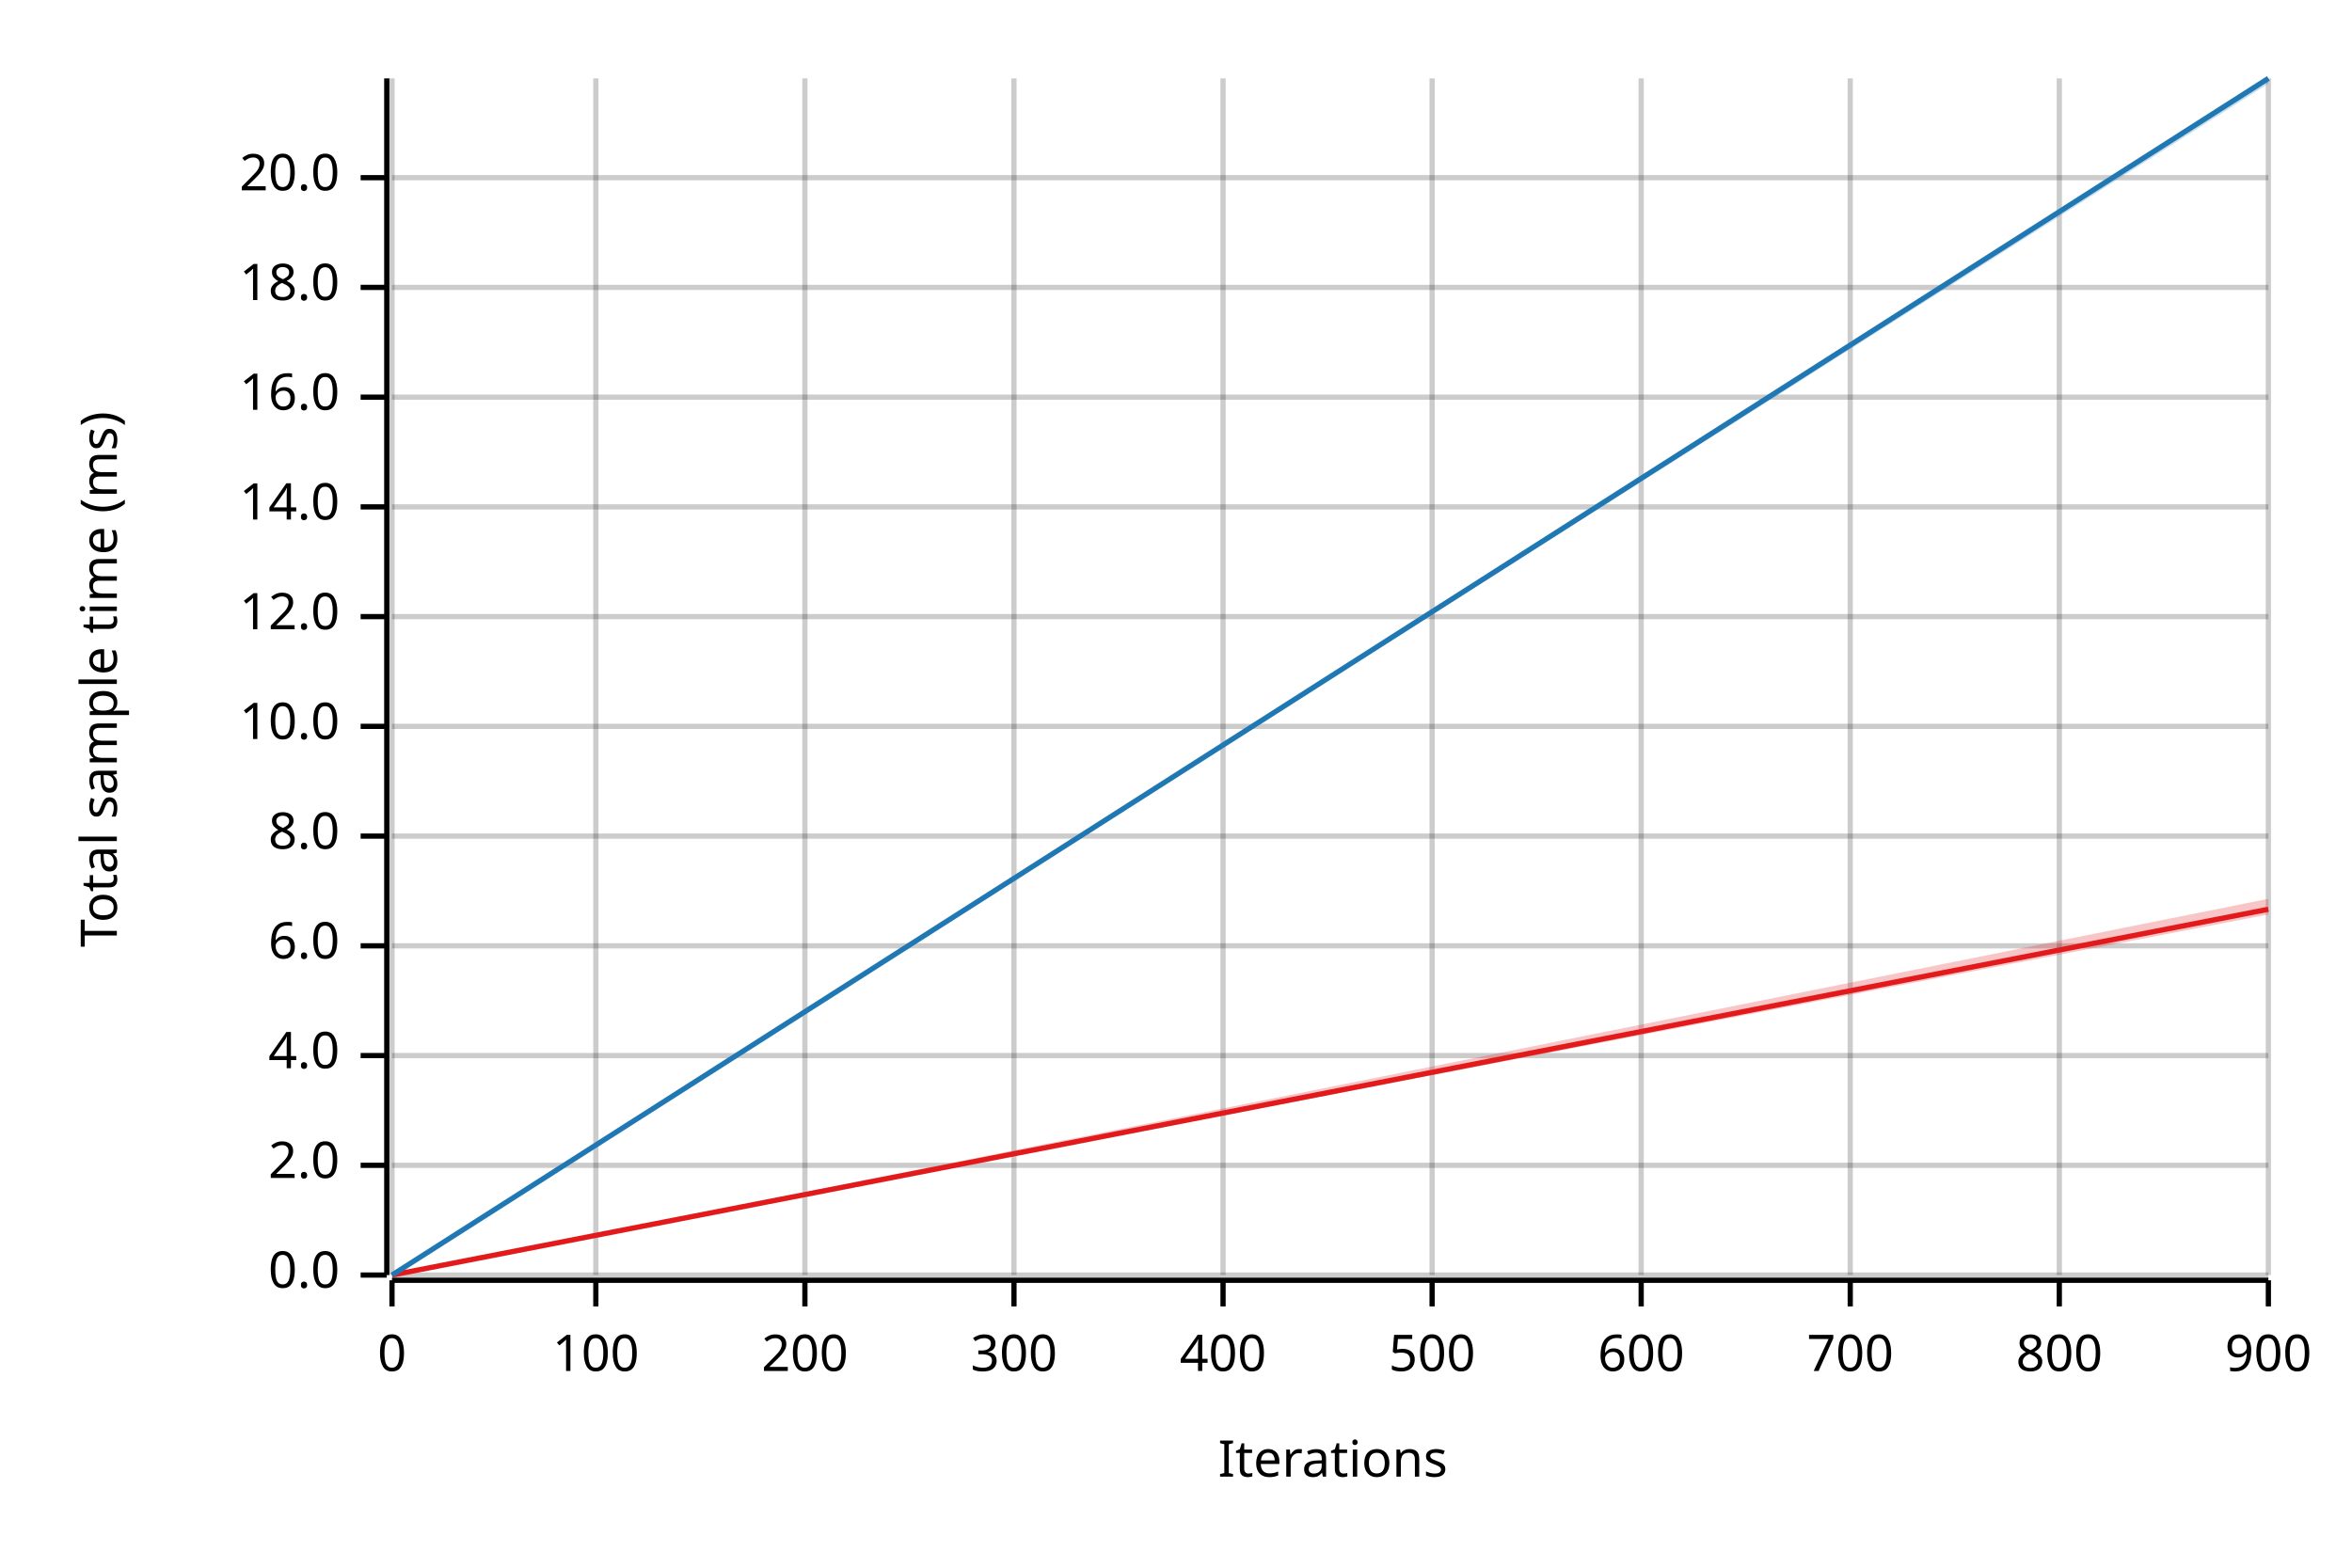
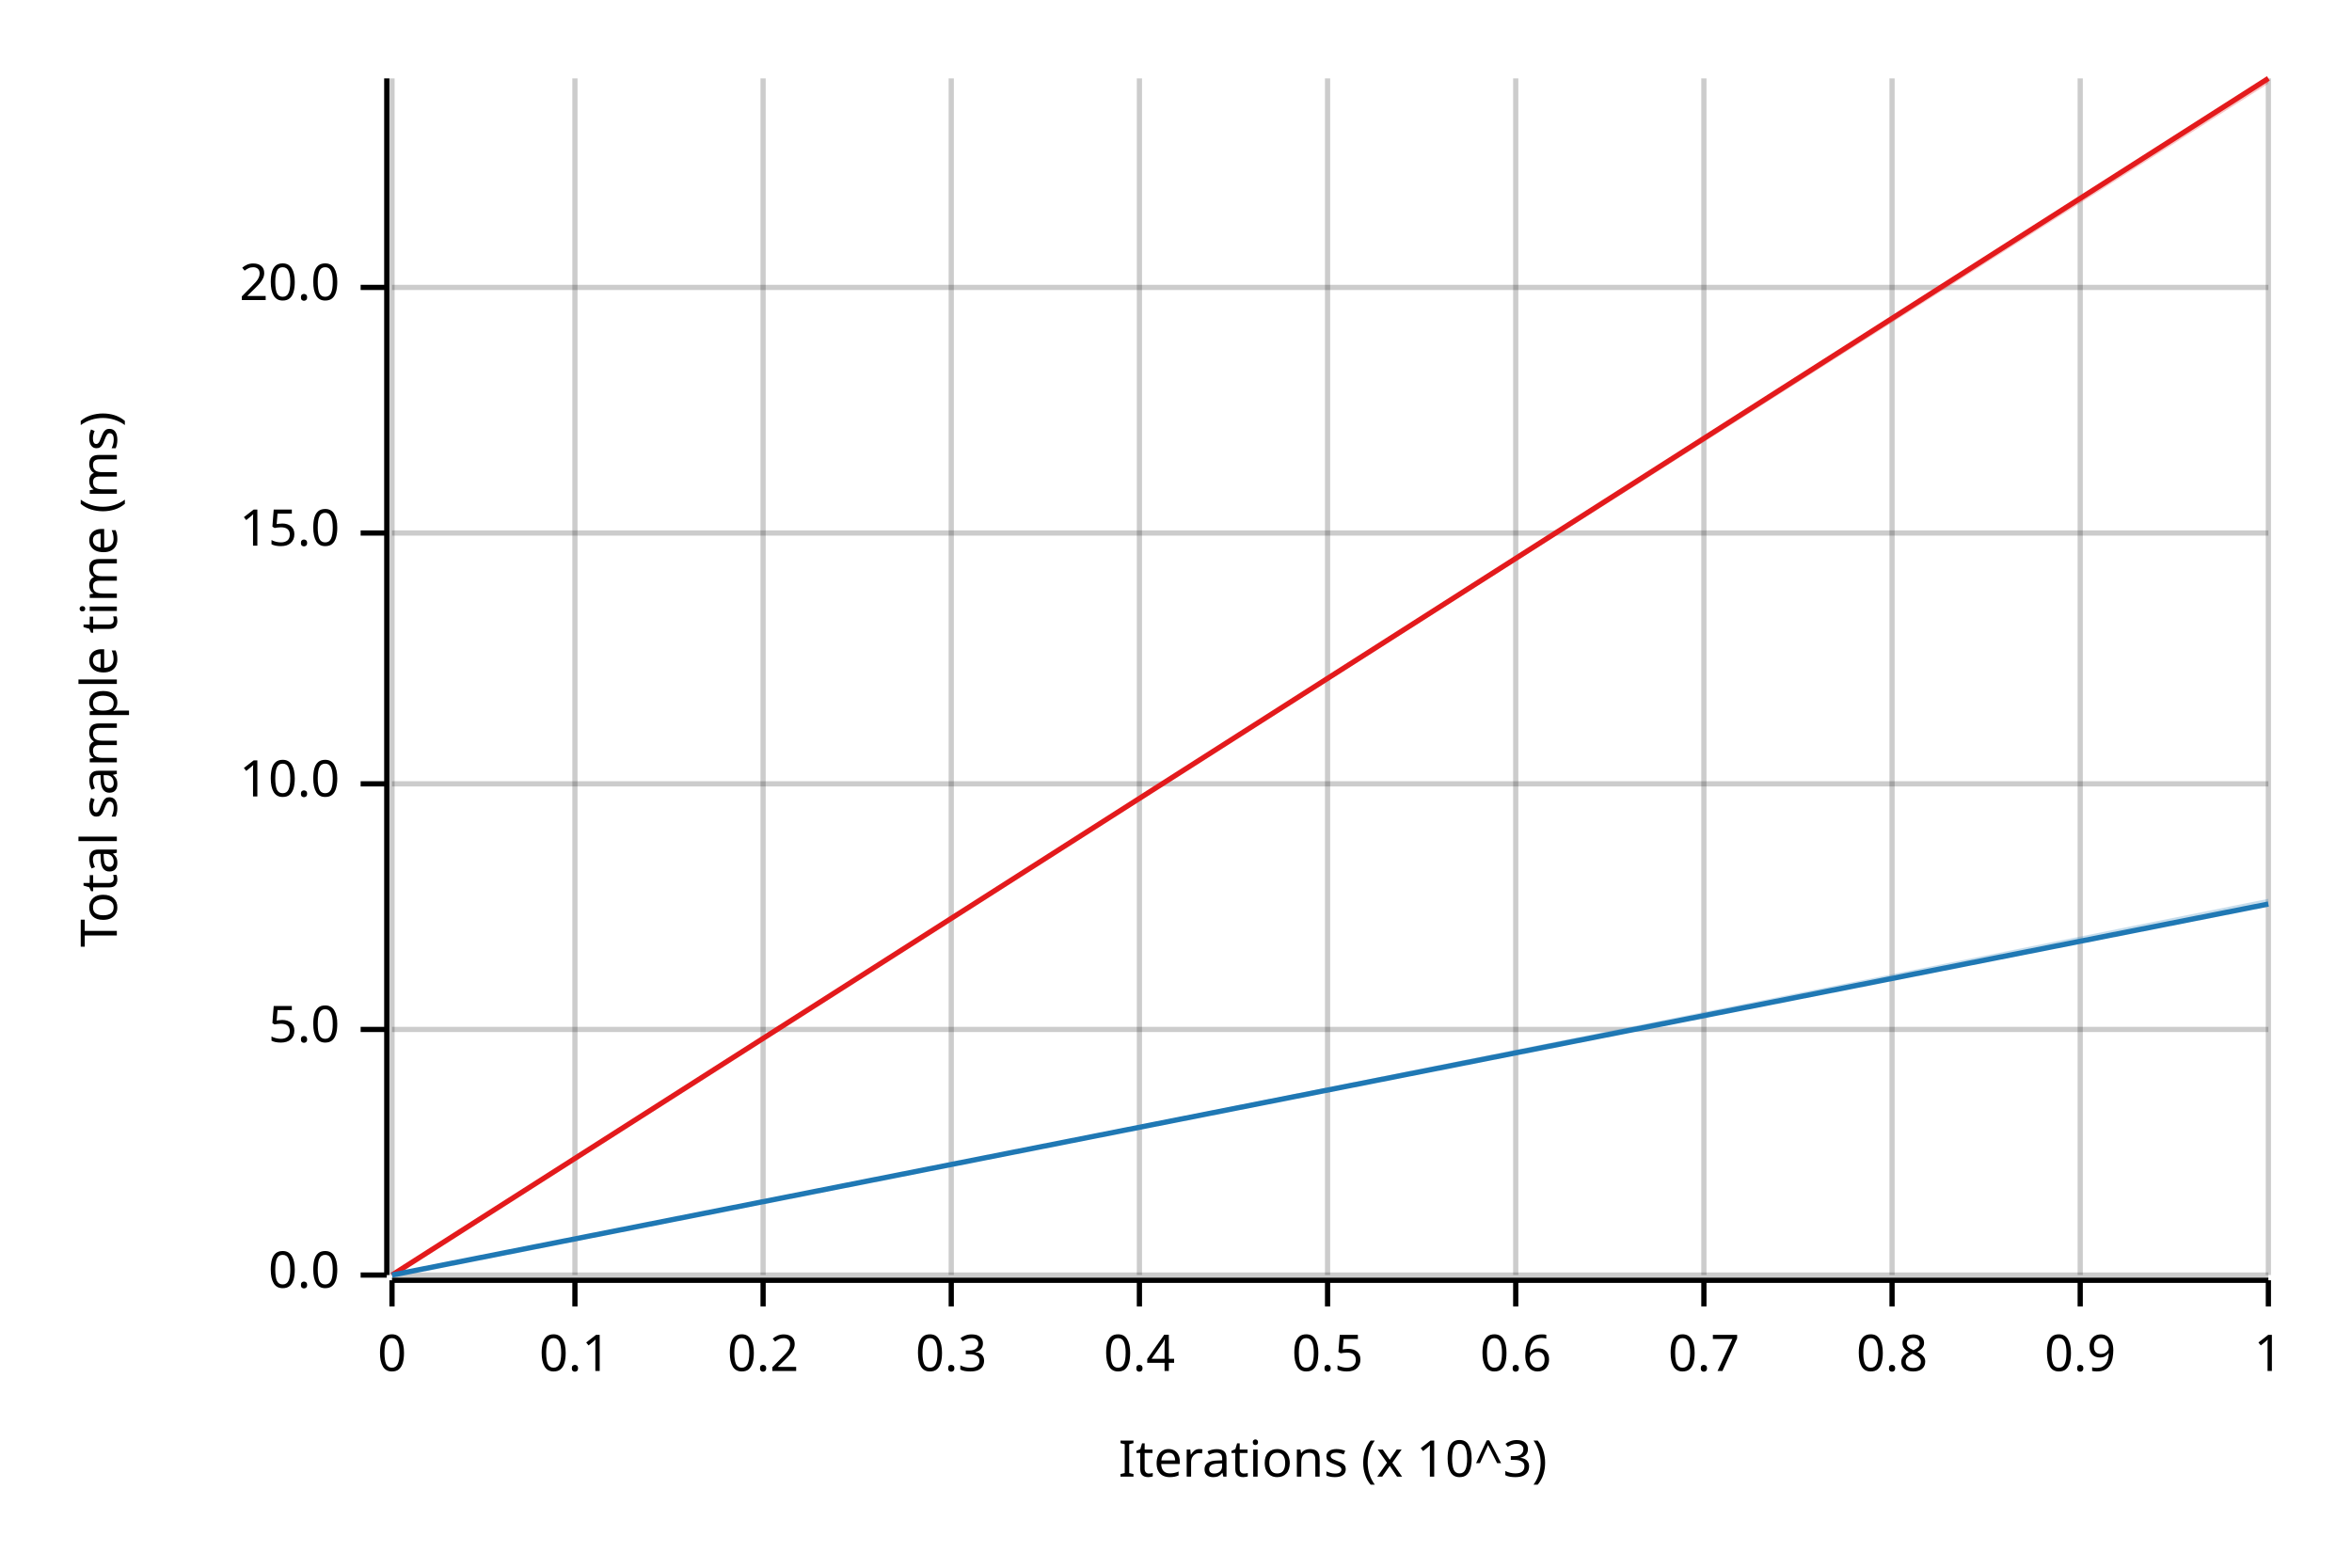
<svg xmlns="http://www.w3.org/2000/svg" width="450" height="300" viewBox="0 0 450 300">
  <text x="15" y="130" dy="0.76em" text-anchor="middle" font-family="sans-serif" font-size="9.677" opacity="1" fill="#000000" transform="rotate(270, 15, 130)">
Total sample time (ms)
</text>
  <text x="255" y="285" dy="-0.5ex" text-anchor="middle" font-family="sans-serif" font-size="9.677" opacity="1" fill="#000000">
- Iterations
+ Iterations (x 10^3)
</text>
  <line opacity="0.2" stroke="#000000" stroke-width="1" x1="75" y1="244" x2="75" y2="15" />
-   <line opacity="0.2" stroke="#000000" stroke-width="1" x1="114" y1="244" x2="114" y2="15" />
-   <line opacity="0.2" stroke="#000000" stroke-width="1" x1="154" y1="244" x2="154" y2="15" />
-   <line opacity="0.2" stroke="#000000" stroke-width="1" x1="194" y1="244" x2="194" y2="15" />
-   <line opacity="0.2" stroke="#000000" stroke-width="1" x1="234" y1="244" x2="234" y2="15" />
-   <line opacity="0.2" stroke="#000000" stroke-width="1" x1="274" y1="244" x2="274" y2="15" />
-   <line opacity="0.2" stroke="#000000" stroke-width="1" x1="314" y1="244" x2="314" y2="15" />
-   <line opacity="0.2" stroke="#000000" stroke-width="1" x1="354" y1="244" x2="354" y2="15" />
-   <line opacity="0.2" stroke="#000000" stroke-width="1" x1="394" y1="244" x2="394" y2="15" />
+   <line opacity="0.2" stroke="#000000" stroke-width="1" x1="110" y1="244" x2="110" y2="15" />
+   <line opacity="0.2" stroke="#000000" stroke-width="1" x1="146" y1="244" x2="146" y2="15" />
+   <line opacity="0.2" stroke="#000000" stroke-width="1" x1="182" y1="244" x2="182" y2="15" />
+   <line opacity="0.2" stroke="#000000" stroke-width="1" x1="218" y1="244" x2="218" y2="15" />
+   <line opacity="0.2" stroke="#000000" stroke-width="1" x1="254" y1="244" x2="254" y2="15" />
+   <line opacity="0.2" stroke="#000000" stroke-width="1" x1="290" y1="244" x2="290" y2="15" />
+   <line opacity="0.2" stroke="#000000" stroke-width="1" x1="326" y1="244" x2="326" y2="15" />
+   <line opacity="0.2" stroke="#000000" stroke-width="1" x1="362" y1="244" x2="362" y2="15" />
+   <line opacity="0.2" stroke="#000000" stroke-width="1" x1="398" y1="244" x2="398" y2="15" />
  <line opacity="0.2" stroke="#000000" stroke-width="1" x1="434" y1="244" x2="434" y2="15" />
  <line opacity="0.2" stroke="#000000" stroke-width="1" x1="75" y1="244" x2="434" y2="244" />
-   <line opacity="0.2" stroke="#000000" stroke-width="1" x1="75" y1="223" x2="434" y2="223" />
-   <line opacity="0.2" stroke="#000000" stroke-width="1" x1="75" y1="202" x2="434" y2="202" />
-   <line opacity="0.2" stroke="#000000" stroke-width="1" x1="75" y1="181" x2="434" y2="181" />
-   <line opacity="0.2" stroke="#000000" stroke-width="1" x1="75" y1="160" x2="434" y2="160" />
-   <line opacity="0.2" stroke="#000000" stroke-width="1" x1="75" y1="139" x2="434" y2="139" />
-   <line opacity="0.2" stroke="#000000" stroke-width="1" x1="75" y1="118" x2="434" y2="118" />
-   <line opacity="0.2" stroke="#000000" stroke-width="1" x1="75" y1="97" x2="434" y2="97" />
-   <line opacity="0.2" stroke="#000000" stroke-width="1" x1="75" y1="76" x2="434" y2="76" />
+   <line opacity="0.2" stroke="#000000" stroke-width="1" x1="75" y1="197" x2="434" y2="197" />
+   <line opacity="0.2" stroke="#000000" stroke-width="1" x1="75" y1="150" x2="434" y2="150" />
+   <line opacity="0.2" stroke="#000000" stroke-width="1" x1="75" y1="102" x2="434" y2="102" />
  <line opacity="0.2" stroke="#000000" stroke-width="1" x1="75" y1="55" x2="434" y2="55" />
-   <line opacity="0.2" stroke="#000000" stroke-width="1" x1="75" y1="34" x2="434" y2="34" />
  <polyline fill="none" opacity="1" stroke="#000000" stroke-width="1" points="74,15 74,244 " />
  <text x="65" y="244" dy="0.5ex" text-anchor="end" font-family="sans-serif" font-size="9.677" opacity="1" fill="#000000">
0.0
</text>
  <polyline fill="none" opacity="1" stroke="#000000" stroke-width="1" points="69,244 74,244 " />
-   <text x="65" y="223" dy="0.5ex" text-anchor="end" font-family="sans-serif" font-size="9.677" opacity="1" fill="#000000">
- 2.0
+   <text x="65" y="197" dy="0.5ex" text-anchor="end" font-family="sans-serif" font-size="9.677" opacity="1" fill="#000000">
+ 5.0
</text>
-   <polyline fill="none" opacity="1" stroke="#000000" stroke-width="1" points="69,223 74,223 " />
-   <text x="65" y="202" dy="0.5ex" text-anchor="end" font-family="sans-serif" font-size="9.677" opacity="1" fill="#000000">
- 4.0
- </text>
-   <polyline fill="none" opacity="1" stroke="#000000" stroke-width="1" points="69,202 74,202 " />
-   <text x="65" y="181" dy="0.5ex" text-anchor="end" font-family="sans-serif" font-size="9.677" opacity="1" fill="#000000">
- 6.0
- </text>
-   <polyline fill="none" opacity="1" stroke="#000000" stroke-width="1" points="69,181 74,181 " />
-   <text x="65" y="160" dy="0.5ex" text-anchor="end" font-family="sans-serif" font-size="9.677" opacity="1" fill="#000000">
- 8.0
- </text>
-   <polyline fill="none" opacity="1" stroke="#000000" stroke-width="1" points="69,160 74,160 " />
-   <text x="65" y="139" dy="0.5ex" text-anchor="end" font-family="sans-serif" font-size="9.677" opacity="1" fill="#000000">
+   <polyline fill="none" opacity="1" stroke="#000000" stroke-width="1" points="69,197 74,197 " />
+   <text x="65" y="150" dy="0.5ex" text-anchor="end" font-family="sans-serif" font-size="9.677" opacity="1" fill="#000000">
10.0
</text>
-   <polyline fill="none" opacity="1" stroke="#000000" stroke-width="1" points="69,139 74,139 " />
-   <text x="65" y="118" dy="0.5ex" text-anchor="end" font-family="sans-serif" font-size="9.677" opacity="1" fill="#000000">
- 12.0
+   <polyline fill="none" opacity="1" stroke="#000000" stroke-width="1" points="69,150 74,150 " />
+   <text x="65" y="102" dy="0.5ex" text-anchor="end" font-family="sans-serif" font-size="9.677" opacity="1" fill="#000000">
+ 15.0
</text>
-   <polyline fill="none" opacity="1" stroke="#000000" stroke-width="1" points="69,118 74,118 " />
-   <text x="65" y="97" dy="0.5ex" text-anchor="end" font-family="sans-serif" font-size="9.677" opacity="1" fill="#000000">
- 14.0
- </text>
-   <polyline fill="none" opacity="1" stroke="#000000" stroke-width="1" points="69,97 74,97 " />
-   <text x="65" y="76" dy="0.5ex" text-anchor="end" font-family="sans-serif" font-size="9.677" opacity="1" fill="#000000">
- 16.0
- </text>
-   <polyline fill="none" opacity="1" stroke="#000000" stroke-width="1" points="69,76 74,76 " />
+   <polyline fill="none" opacity="1" stroke="#000000" stroke-width="1" points="69,102 74,102 " />
  <text x="65" y="55" dy="0.5ex" text-anchor="end" font-family="sans-serif" font-size="9.677" opacity="1" fill="#000000">
- 18.0
+ 20.0
</text>
  <polyline fill="none" opacity="1" stroke="#000000" stroke-width="1" points="69,55 74,55 " />
-   <text x="65" y="34" dy="0.5ex" text-anchor="end" font-family="sans-serif" font-size="9.677" opacity="1" fill="#000000">
- 20.0
- </text>
-   <polyline fill="none" opacity="1" stroke="#000000" stroke-width="1" points="69,34 74,34 " />
  <polyline fill="none" opacity="1" stroke="#000000" stroke-width="1" points="75,245 434,245 " />
  <text x="75" y="255" dy="0.76em" text-anchor="middle" font-family="sans-serif" font-size="9.677" opacity="1" fill="#000000">
0
</text>
  <polyline fill="none" opacity="1" stroke="#000000" stroke-width="1" points="75,245 75,250 " />
-   <text x="114" y="255" dy="0.76em" text-anchor="middle" font-family="sans-serif" font-size="9.677" opacity="1" fill="#000000">
- 100
+   <text x="110" y="255" dy="0.76em" text-anchor="middle" font-family="sans-serif" font-size="9.677" opacity="1" fill="#000000">
+ 0.1
</text>
-   <polyline fill="none" opacity="1" stroke="#000000" stroke-width="1" points="114,245 114,250 " />
-   <text x="154" y="255" dy="0.76em" text-anchor="middle" font-family="sans-serif" font-size="9.677" opacity="1" fill="#000000">
- 200
+   <polyline fill="none" opacity="1" stroke="#000000" stroke-width="1" points="110,245 110,250 " />
+   <text x="146" y="255" dy="0.76em" text-anchor="middle" font-family="sans-serif" font-size="9.677" opacity="1" fill="#000000">
+ 0.2
</text>
-   <polyline fill="none" opacity="1" stroke="#000000" stroke-width="1" points="154,245 154,250 " />
-   <text x="194" y="255" dy="0.76em" text-anchor="middle" font-family="sans-serif" font-size="9.677" opacity="1" fill="#000000">
- 300
+   <polyline fill="none" opacity="1" stroke="#000000" stroke-width="1" points="146,245 146,250 " />
+   <text x="182" y="255" dy="0.76em" text-anchor="middle" font-family="sans-serif" font-size="9.677" opacity="1" fill="#000000">
+ 0.3
</text>
-   <polyline fill="none" opacity="1" stroke="#000000" stroke-width="1" points="194,245 194,250 " />
-   <text x="234" y="255" dy="0.76em" text-anchor="middle" font-family="sans-serif" font-size="9.677" opacity="1" fill="#000000">
- 400
+   <polyline fill="none" opacity="1" stroke="#000000" stroke-width="1" points="182,245 182,250 " />
+   <text x="218" y="255" dy="0.76em" text-anchor="middle" font-family="sans-serif" font-size="9.677" opacity="1" fill="#000000">
+ 0.4
</text>
-   <polyline fill="none" opacity="1" stroke="#000000" stroke-width="1" points="234,245 234,250 " />
-   <text x="274" y="255" dy="0.76em" text-anchor="middle" font-family="sans-serif" font-size="9.677" opacity="1" fill="#000000">
- 500
+   <polyline fill="none" opacity="1" stroke="#000000" stroke-width="1" points="218,245 218,250 " />
+   <text x="254" y="255" dy="0.76em" text-anchor="middle" font-family="sans-serif" font-size="9.677" opacity="1" fill="#000000">
+ 0.5
</text>
-   <polyline fill="none" opacity="1" stroke="#000000" stroke-width="1" points="274,245 274,250 " />
-   <text x="314" y="255" dy="0.76em" text-anchor="middle" font-family="sans-serif" font-size="9.677" opacity="1" fill="#000000">
- 600
+   <polyline fill="none" opacity="1" stroke="#000000" stroke-width="1" points="254,245 254,250 " />
+   <text x="290" y="255" dy="0.76em" text-anchor="middle" font-family="sans-serif" font-size="9.677" opacity="1" fill="#000000">
+ 0.6
</text>
-   <polyline fill="none" opacity="1" stroke="#000000" stroke-width="1" points="314,245 314,250 " />
-   <text x="354" y="255" dy="0.76em" text-anchor="middle" font-family="sans-serif" font-size="9.677" opacity="1" fill="#000000">
- 700
+   <polyline fill="none" opacity="1" stroke="#000000" stroke-width="1" points="290,245 290,250 " />
+   <text x="326" y="255" dy="0.76em" text-anchor="middle" font-family="sans-serif" font-size="9.677" opacity="1" fill="#000000">
+ 0.7
</text>
-   <polyline fill="none" opacity="1" stroke="#000000" stroke-width="1" points="354,245 354,250 " />
-   <text x="394" y="255" dy="0.76em" text-anchor="middle" font-family="sans-serif" font-size="9.677" opacity="1" fill="#000000">
- 800
+   <polyline fill="none" opacity="1" stroke="#000000" stroke-width="1" points="326,245 326,250 " />
+   <text x="362" y="255" dy="0.76em" text-anchor="middle" font-family="sans-serif" font-size="9.677" opacity="1" fill="#000000">
+ 0.8
</text>
-   <polyline fill="none" opacity="1" stroke="#000000" stroke-width="1" points="394,245 394,250 " />
+   <polyline fill="none" opacity="1" stroke="#000000" stroke-width="1" points="362,245 362,250 " />
+   <text x="398" y="255" dy="0.76em" text-anchor="middle" font-family="sans-serif" font-size="9.677" opacity="1" fill="#000000">
+ 0.9
+ </text>
+   <polyline fill="none" opacity="1" stroke="#000000" stroke-width="1" points="398,245 398,250 " />
  <text x="434" y="255" dy="0.76em" text-anchor="middle" font-family="sans-serif" font-size="9.677" opacity="1" fill="#000000">
- 900
+ 1
</text>
  <polyline fill="none" opacity="1" stroke="#000000" stroke-width="1" points="434,245 434,250 " />
-   <polyline fill="none" opacity="1" stroke="#E31A1C" stroke-width="1" points="75,244 434,174 " />
-   <polygon opacity="0.25" fill="#E31A1C" points="75,244 434,175 434,172 " />
-   <polyline fill="none" opacity="1" stroke="#1F78B4" stroke-width="1" points="75,244 434,15 " />
-   <polygon opacity="0.25" fill="#1F78B4" points="75,244 434,16 434,15 " />
+   <polyline fill="none" opacity="1" stroke="#E31A1C" stroke-width="1" points="75,244 434,15 " />
+   <polygon opacity="0.25" fill="#E31A1C" points="75,244 434,16 434,15 " />
+   <polyline fill="none" opacity="1" stroke="#1F78B4" stroke-width="1" points="75,244 434,173 " />
+   <polygon opacity="0.25" fill="#1F78B4" points="75,244 434,173 434,172 " />
</svg>
